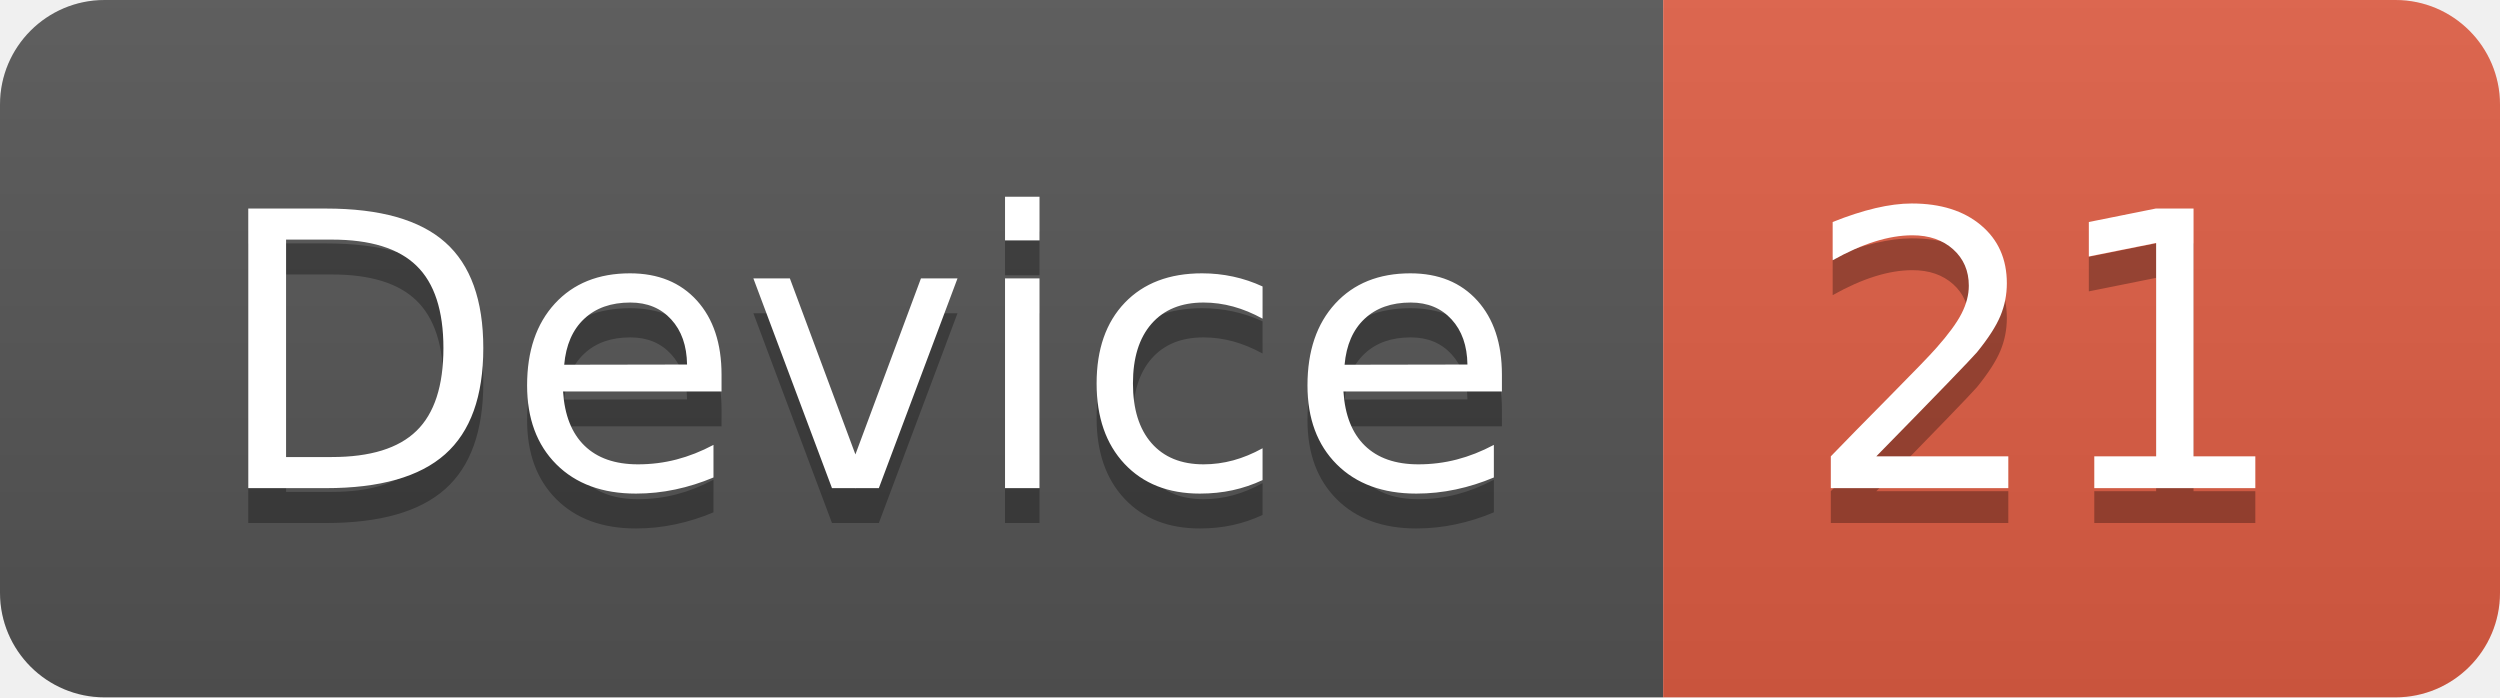
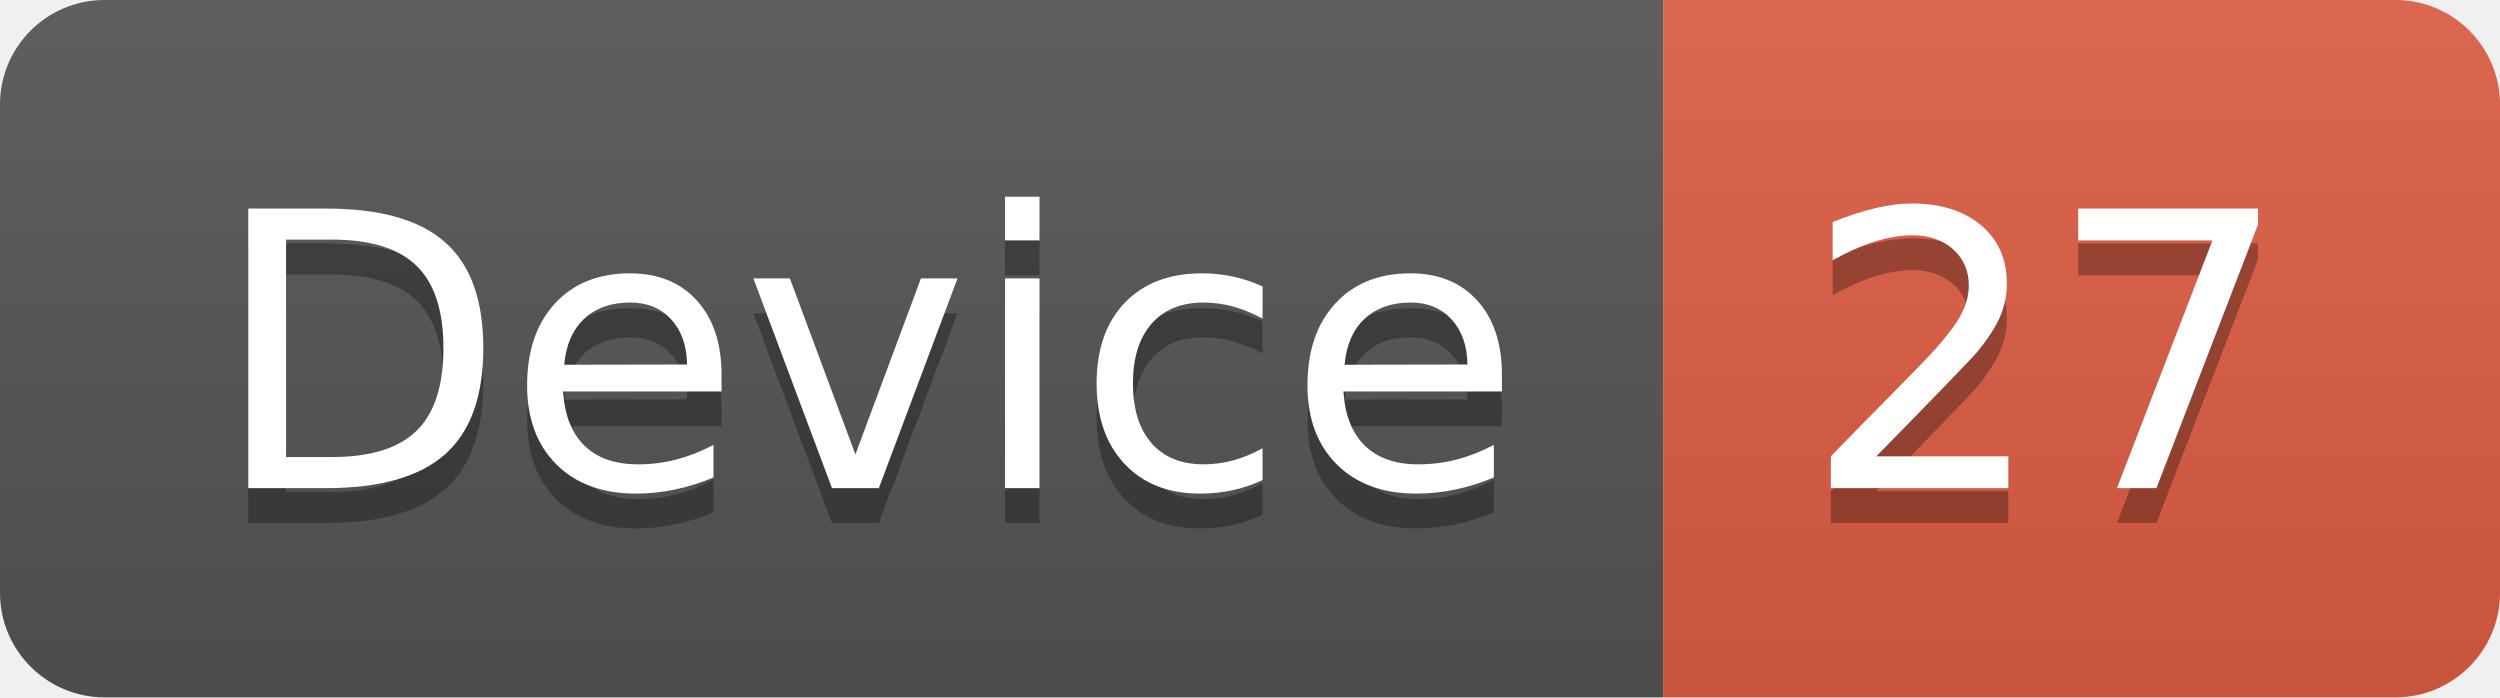
<svg xmlns="http://www.w3.org/2000/svg" width="71.7" height="20">
  <linearGradient id="smooth" x2="0" y2="100%">
    <stop offset="0" stop-color="#bbb" stop-opacity=".1" />
    <stop offset="1" stop-opacity=".1" />
  </linearGradient>
  <clipPath id="round">
    <rect width="71.7" height="20" rx="3" fill="#fff" />
  </clipPath>
  <g clip-path="url(#round)">
    <rect width="47.7" height="20" fill="#555" />
    <rect x="47.7" width="24.0" height="20" fill="#e05d44" />
    <rect width="71.7" height="20" fill="url(#smooth)" />
  </g>
  <g fill="#fff" text-anchor="middle" font-family="DejaVu Sans,Verdana,Geneva,sans-serif" font-size="110">
    <text x="248.5" y="150" fill="#010101" fill-opacity=".3" transform="scale(0.1)" textLength="377.0" lengthAdjust="spacing">Device</text>
    <text x="248.5" y="140" transform="scale(0.1)" textLength="377.0" lengthAdjust="spacing">Device</text>
-     <text x="587.0" y="150" fill="#010101" fill-opacity=".3" transform="scale(0.1)" textLength="140.0" lengthAdjust="spacing">21</text>
-     <text x="587.0" y="140" transform="scale(0.1)" textLength="140.0" lengthAdjust="spacing">21</text>
+     <text x="587.0" y="150" fill="#010101" fill-opacity=".3" transform="scale(0.1)" textLength="140.0" lengthAdjust="spacing">27</text>
+     <text x="587.0" y="140" transform="scale(0.1)" textLength="140.0" lengthAdjust="spacing">27</text>
  </g>
</svg>
